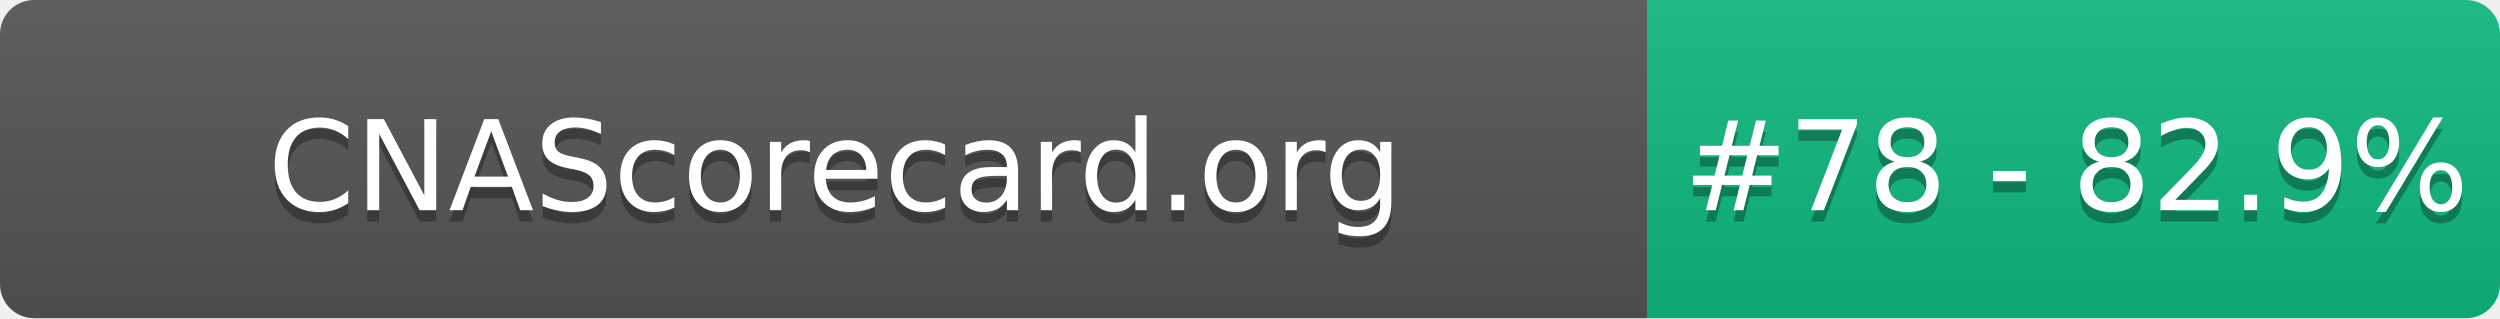
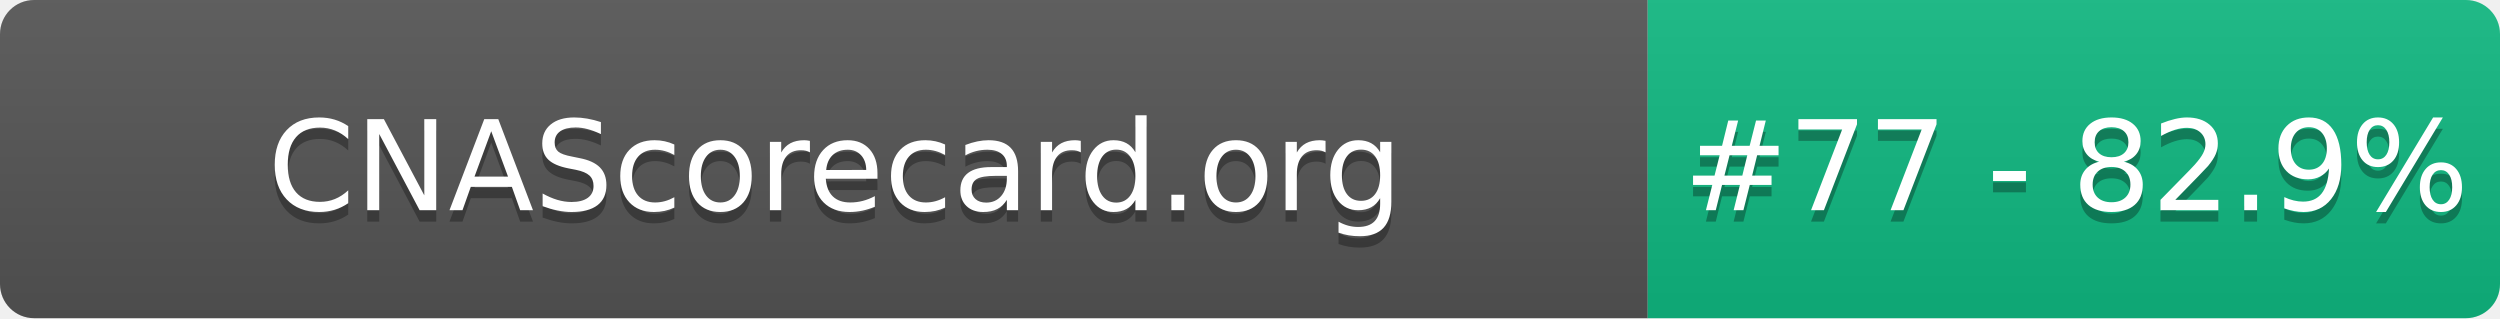
- <svg xmlns="http://www.w3.org/2000/svg" width="220" height="28" role="img" aria-label="CNAScorecard.org: #78 - 82.9%">
+ <svg xmlns="http://www.w3.org/2000/svg" width="220" height="28" role="img" aria-label="CNAScorecard.org: #77 - 82.9%">
  <linearGradient id="s" x2="0" y2="100%">
    <stop offset="0" stop-color="#bbb" stop-opacity=".1" />
    <stop offset="1" stop-opacity=".1" />
  </linearGradient>
  <clipPath id="r">
    <rect width="220" height="28" rx="3" fill="#fff" />
  </clipPath>
  <g clip-path="url(#r)">
    <rect width="145" height="28" fill="#555" />
    <rect x="145" width="75" height="28" fill="#10B981" />
    <rect width="220" height="28" fill="url(#s)" />
  </g>
  <g fill="#fff" text-anchor="middle" font-family="Verdana,Geneva,DejaVu Sans,sans-serif" text-rendering="geometricPrecision" font-size="110">
    <text aria-hidden="true" x="735" y="195" fill="#010101" fill-opacity=".3" transform="scale(.1)" textLength="1350">CNAScorecard.org</text>
    <text x="735" y="185" transform="scale(.1)" fill="#fff" textLength="1350">CNAScorecard.org</text>
-     <text aria-hidden="true" x="1827" y="195" fill="#010101" fill-opacity=".3" transform="scale(.1)" textLength="605">#78 - 82.9%</text>
-     <text x="1827" y="185" transform="scale(.1)" fill="#fff" textLength="605">#78 - 82.9%</text>
+     <text aria-hidden="true" x="1827" y="195" fill="#010101" fill-opacity=".3" transform="scale(.1)" textLength="605">#77 - 82.9%</text>
+     <text x="1827" y="185" transform="scale(.1)" fill="#fff" textLength="605">#77 - 82.9%</text>
  </g>
</svg>
